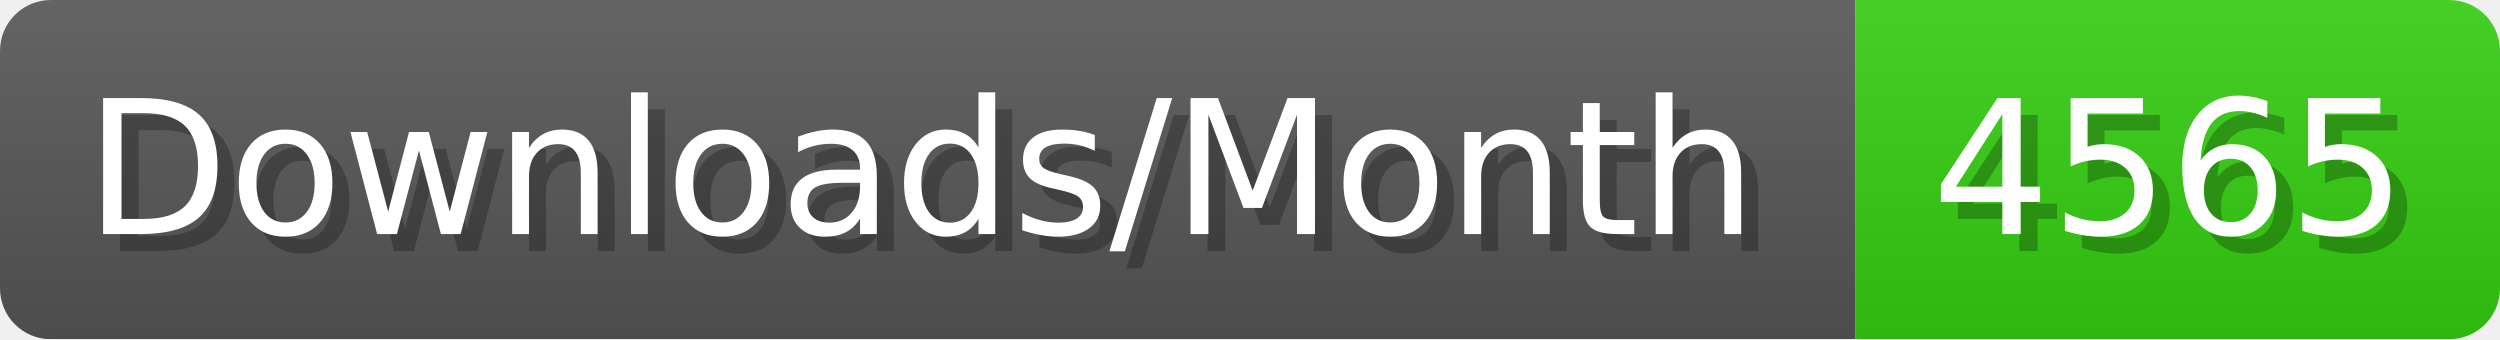
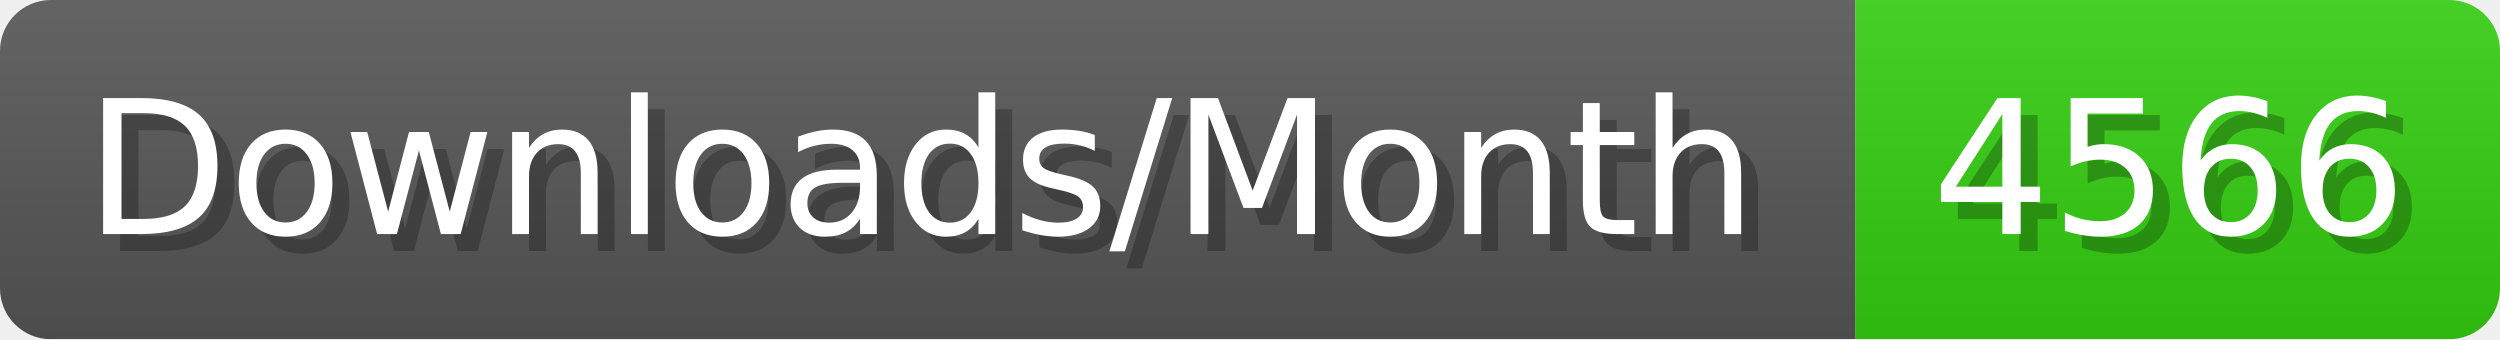
- <svg xmlns="http://www.w3.org/2000/svg" width="147.4" height="20" viewBox="0 0 1474 200" role="img" aria-label="Downloads/Month: 4565">
+ <svg xmlns="http://www.w3.org/2000/svg" width="147.4" height="20" viewBox="0 0 1474 200" role="img" aria-label="Downloads/Month: 4566">
  <linearGradient id="YlXUI" x2="0" y2="100%">
    <stop offset="0" stop-opacity=".1" stop-color="#EEE" />
    <stop offset="1" stop-opacity=".1" />
  </linearGradient>
  <mask id="JHhop">
    <rect width="1474" height="200" rx="30" fill="#FFF" />
  </mask>
  <g mask="url(#JHhop)">
    <rect width="1094" height="200" fill="#555" />
    <rect width="380" height="200" fill="#3C1" x="1094" />
    <rect width="1474" height="200" fill="url(#YlXUI)" />
  </g>
  <g aria-hidden="true" fill="#fff" text-anchor="start" font-family="Verdana,DejaVu Sans,sans-serif" font-size="110">
    <text x="60" y="148" textLength="994" fill="#000" opacity="0.25">Downloads/Month</text>
    <text x="50" y="138" textLength="994">Downloads/Month</text>
-     <text x="1149" y="148" textLength="280" fill="#000" opacity="0.25">4565</text>
-     <text x="1139" y="138" textLength="280">4565</text>
+     <text x="1149" y="148" textLength="280" fill="#000" opacity="0.25">4566</text>
+     <text x="1139" y="138" textLength="280">4566</text>
  </g>
</svg>
